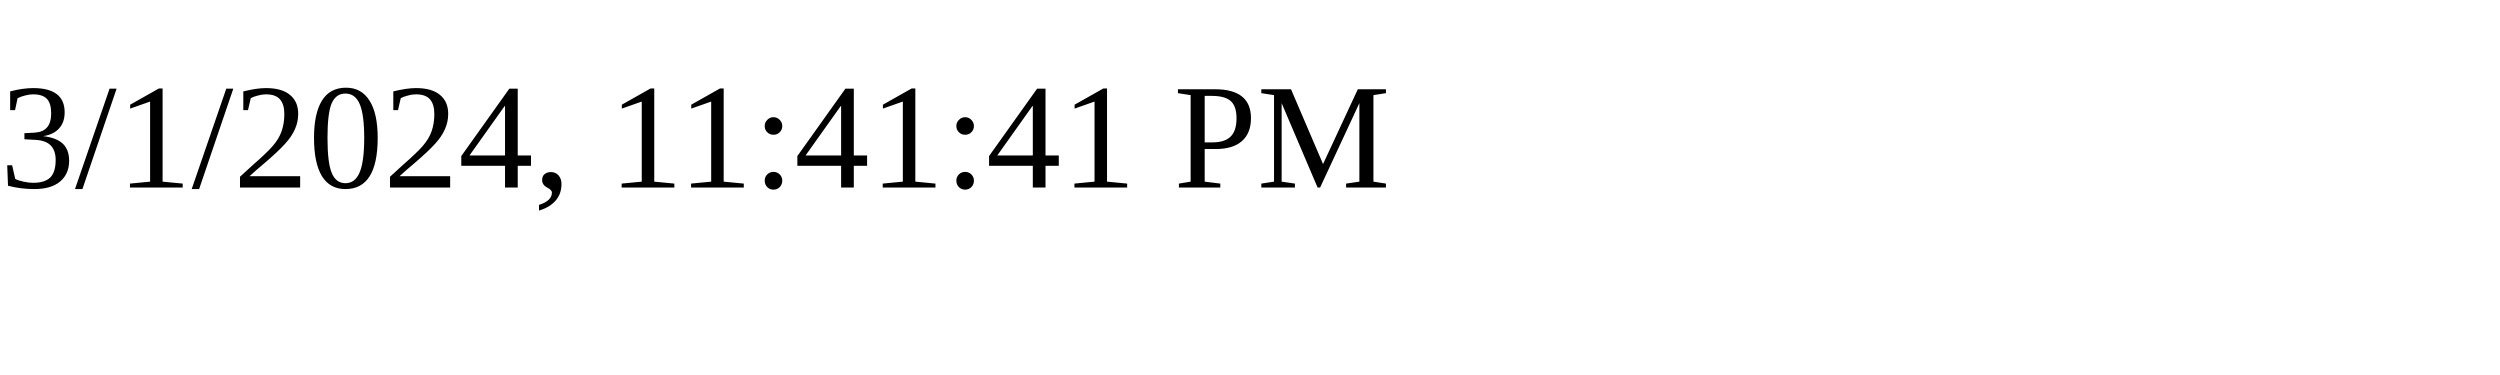
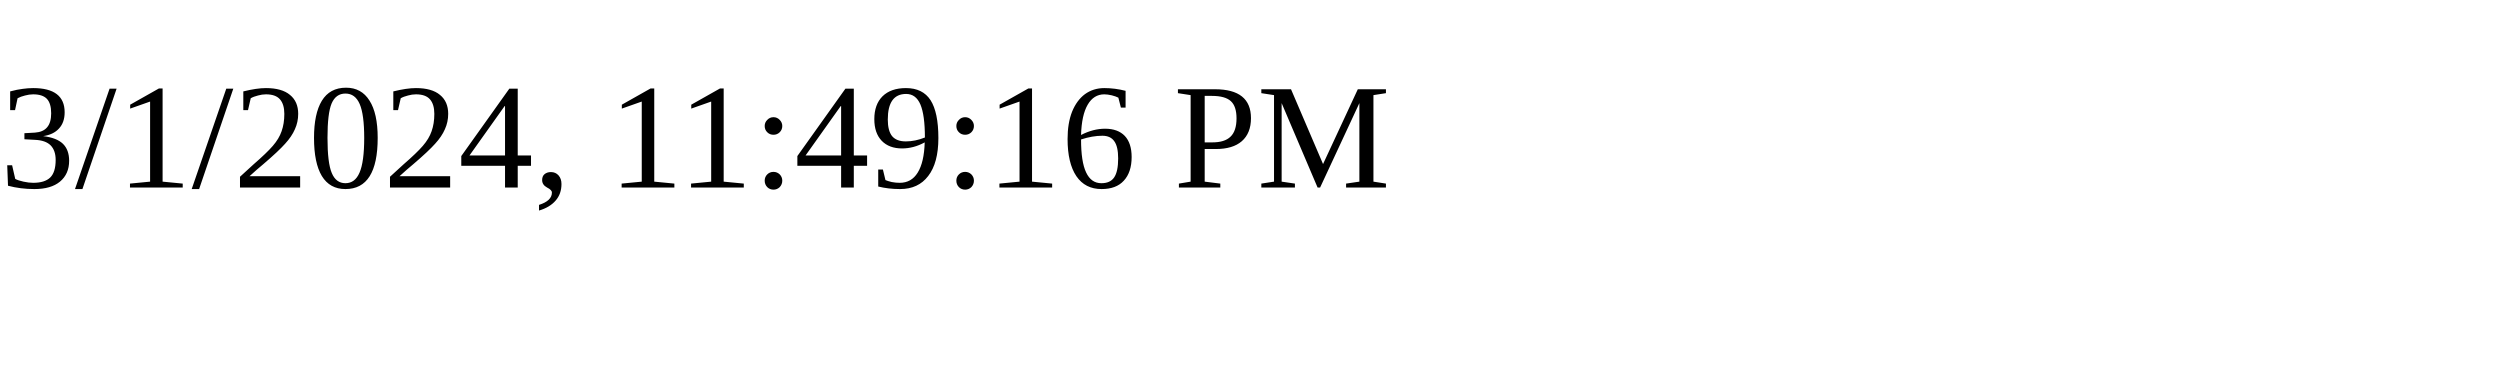
<svg xmlns="http://www.w3.org/2000/svg" height="30" width="200">
-   <text x="0" y="15">3/1/2024, 11:41:41 PM</text>
+   <text x="0" y="15">3/1/2024, 11:49:16 PM</text>
</svg>
